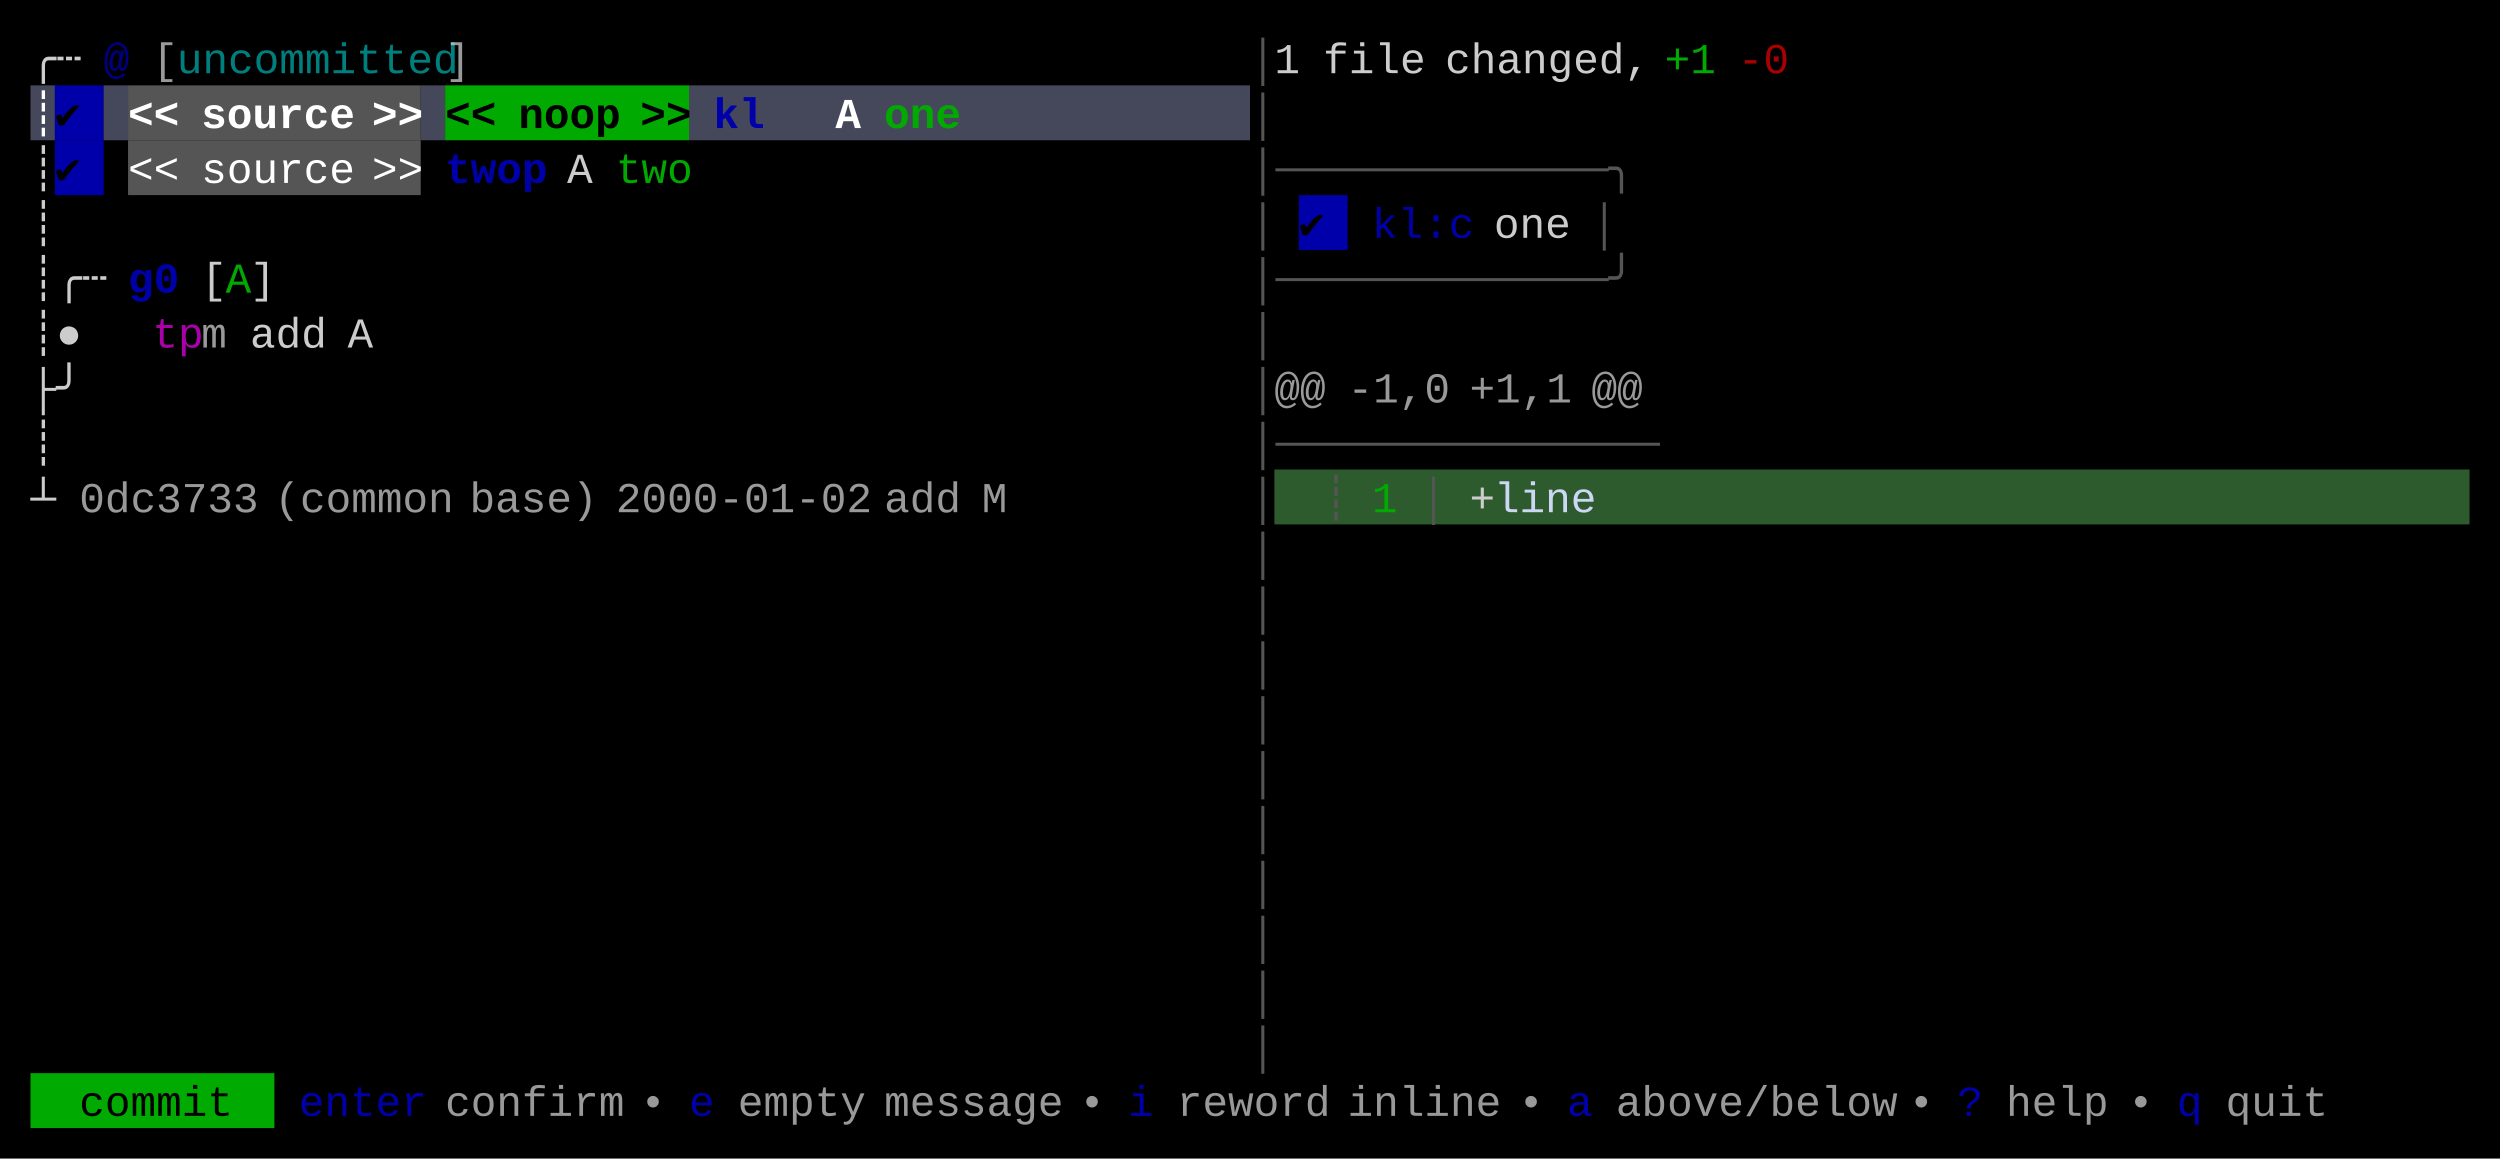
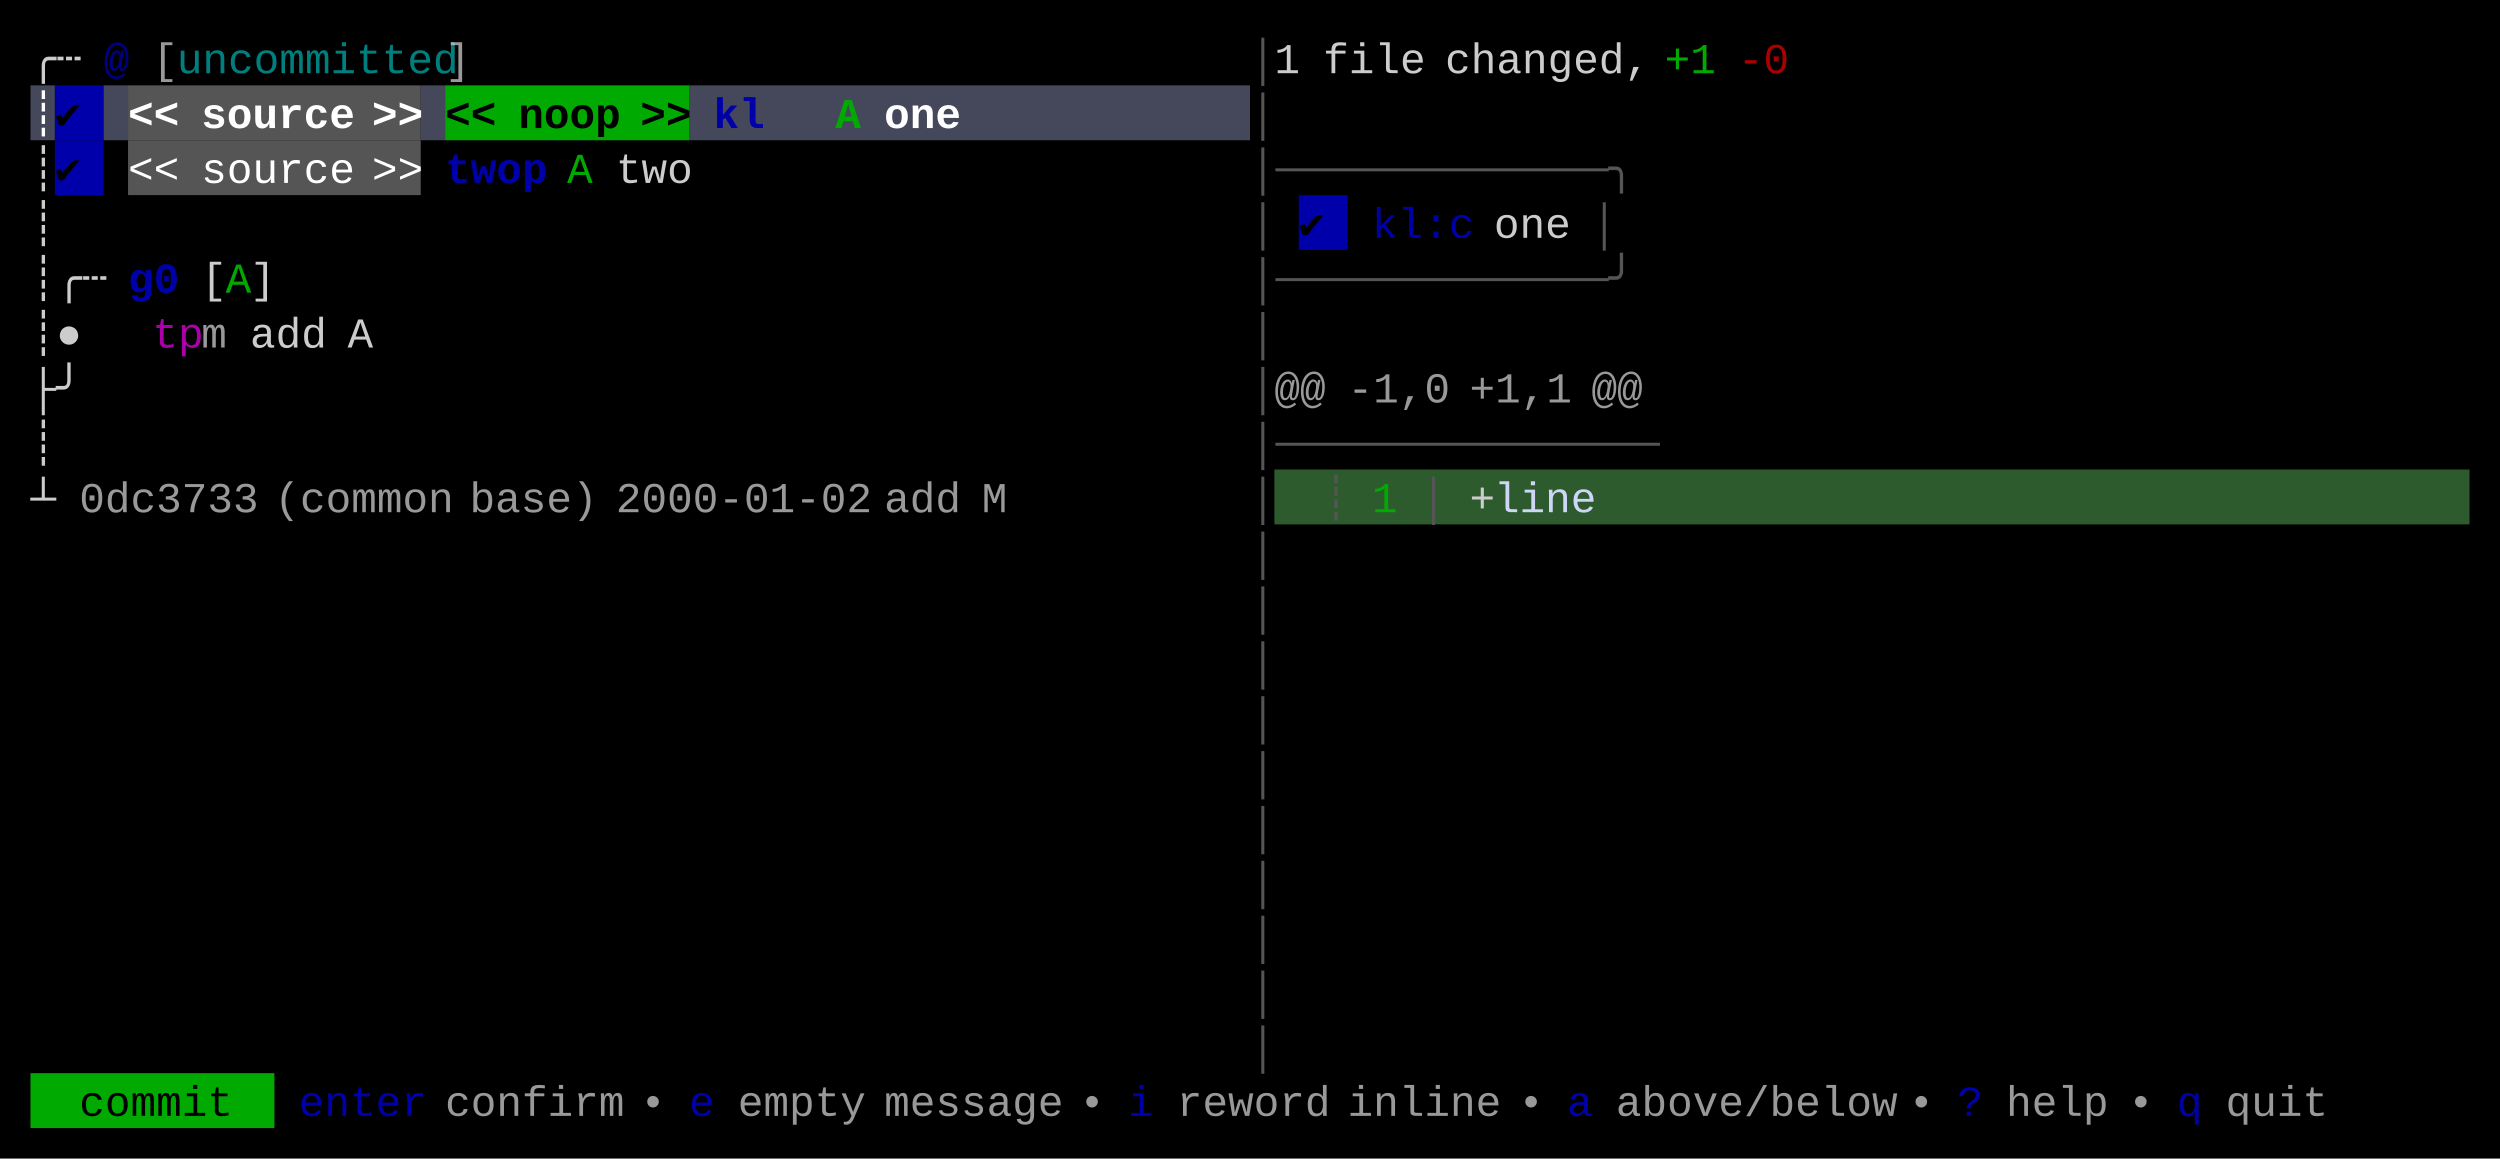
<svg xmlns="http://www.w3.org/2000/svg" width="820" height="380" viewBox="0 0 820 380">
  <rect x="0" y="0" width="820" height="380" fill="#000000" />
  <rect x="10" y="28" width="8" height="18" fill="#45475A" />
  <rect x="18" y="28" width="16" height="18" fill="#0000AA" />
  <rect x="34" y="28" width="8" height="18" fill="#45475A" />
  <rect x="42" y="28" width="96" height="18" fill="#555555" />
  <rect x="138" y="28" width="8" height="18" fill="#45475A" />
  <rect x="146" y="28" width="80" height="18" fill="#00AA00" />
  <rect x="226" y="28" width="184" height="18" fill="#45475A" />
  <rect x="18" y="46" width="16" height="18" fill="#0000AA" />
  <rect x="42" y="46" width="96" height="18" fill="#555555" />
  <rect x="426" y="64" width="16" height="18" fill="#0000AA" />
  <rect x="418" y="154" width="392" height="18" fill="#2D5B2D" />
  <rect x="10" y="352" width="80" height="18" fill="#00AA00" />
  <g font-family="Menlo, Monaco, 'Courier New', monospace" font-size="14" xml:space="preserve">
    <text x="10 18" y="24" style="fill:#CCCCCC;">╭┄</text>
    <text x="34" y="24" style="fill:#0000AA;font-weight:bold;opacity:0.75;">@</text>
    <text x="50" y="24" style="fill:#CCCCCC;opacity:0.75;">[</text>
    <text x="58 66 74 82 90 98 106 114 122 130 138" y="24" style="fill:#00AAAA;opacity:0.75;">uncommitted</text>
    <text x="146" y="24" style="fill:#CCCCCC;opacity:0.75;">]</text>
    <text x="410" y="24" style="fill:#555555;">│</text>
    <text x="418" y="24" style="fill:#CCCCCC;">1</text>
    <text x="434 442 450 458" y="24" style="fill:#CCCCCC;">file</text>
    <text x="474 482 490 498 506 514 522 530" y="24" style="fill:#CCCCCC;">changed,</text>
    <text x="546 554" y="24" style="fill:#00AA00;">+1</text>
    <text x="570 578" y="24" style="fill:#AA0000;">-0</text>
    <text x="10" y="42" style="fill:#FFFFFF;font-weight:bold;">┊</text>
    <text x="18" y="42" style="fill:#000000;font-weight:bold;">✔︎</text>
    <text x="42 50" y="42" style="fill:#FFFFFF;font-weight:bold;">&lt;&lt;</text>
    <text x="66 74 82 90 98 106" y="42" style="fill:#FFFFFF;font-weight:bold;">source</text>
    <text x="122 130" y="42" style="fill:#FFFFFF;font-weight:bold;">&gt;&gt;</text>
    <text x="146 154" y="42" style="fill:#000000;font-weight:bold;">&lt;&lt;</text>
    <text x="170 178 186 194" y="42" style="fill:#000000;font-weight:bold;">noop</text>
    <text x="210 218" y="42" style="fill:#000000;font-weight:bold;">&gt;&gt;</text>
    <text x="234 242" y="42" style="fill:#0000AA;font-weight:bold;">kl</text>
-     <text x="274" y="42" style="fill:#FFFFFF;font-weight:bold;">A</text>
-     <text x="290 298 306" y="42" style="fill:#00AA00;font-weight:bold;">one</text>
+     <text x="274" y="42" style="fill:#00AA00;font-weight:bold;">A</text>
+     <text x="290 298 306" y="42" style="fill:#FFFFFF;font-weight:bold;">one</text>
    <text x="410" y="42" style="fill:#555555;">│</text>
    <text x="10" y="60" style="fill:#CCCCCC;">┊</text>
    <text x="18" y="60" style="fill:#000000;">✔︎</text>
    <text x="42 50" y="60" style="fill:#FFFFFF;">&lt;&lt;</text>
    <text x="66 74 82 90 98 106" y="60" style="fill:#FFFFFF;">source</text>
    <text x="122 130" y="60" style="fill:#FFFFFF;">&gt;&gt;</text>
    <text x="146 154 162 170" y="60" style="fill:#0000AA;font-weight:bold;">twop</text>
-     <text x="186" y="60" style="fill:#CCCCCC;">A</text>
-     <text x="202 210 218" y="60" style="fill:#00AA00;">two</text>
+     <text x="186" y="60" style="fill:#00AA00;">A</text>
+     <text x="202 210 218" y="60" style="fill:#CCCCCC;">two</text>
    <text x="410 418 426 434 442 450 458 466 474 482 490 498 506 514 522" y="60" style="fill:#555555;">│─────────────╮</text>
    <text x="10" y="78" style="fill:#CCCCCC;">┊</text>
    <text x="410" y="78" style="fill:#555555;">│</text>
    <text x="426" y="78" style="fill:#000000;">✔︎</text>
    <text x="450 458 466 474" y="78" style="fill:#0000AA;">kl:c</text>
    <text x="490 498 506" y="78" style="fill:#CCCCCC;">one</text>
    <text x="522" y="78" style="fill:#555555;">│</text>
    <text x="10 18 26" y="96" style="fill:#CCCCCC;">┊╭┄</text>
    <text x="42 50" y="96" style="fill:#0000AA;font-weight:bold;">g0</text>
    <text x="66" y="96" style="fill:#CCCCCC;">[</text>
    <text x="74" y="96" style="fill:#00AA00;">A</text>
    <text x="82" y="96" style="fill:#CCCCCC;">]</text>
    <text x="410 418 426 434 442 450 458 466 474 482 490 498 506 514 522" y="96" style="fill:#555555;">│─────────────╯</text>
    <text x="10 18" y="114" style="fill:#CCCCCC;">┊●</text>
    <text x="50 58" y="114" style="fill:#AA00AA;">tp</text>
    <text x="66" y="114" style="fill:#CCCCCC;opacity:0.75;">m</text>
    <text x="82 90 98" y="114" style="fill:#CCCCCC;">add</text>
    <text x="114" y="114" style="fill:#CCCCCC;">A</text>
    <text x="410" y="114" style="fill:#555555;">│</text>
    <text x="10 18" y="132" style="fill:#CCCCCC;">├╯</text>
    <text x="410" y="132" style="fill:#555555;">│</text>
    <text x="418 426" y="132" style="fill:#CCCCCC;opacity:0.75;">@@</text>
    <text x="442 450 458 466" y="132" style="fill:#CCCCCC;opacity:0.75;">-1,0</text>
    <text x="482 490 498 506" y="132" style="fill:#CCCCCC;opacity:0.75;">+1,1</text>
    <text x="522 530" y="132" style="fill:#CCCCCC;opacity:0.75;">@@</text>
    <text x="10" y="150" style="fill:#CCCCCC;">┊</text>
    <text x="410 418 426 434 442 450 458 466 474 482 490 498 506 514 522 530" y="150" style="fill:#555555;">│───────────────</text>
    <text x="10" y="168" style="fill:#CCCCCC;">┴</text>
    <text x="26 34 42 50 58 66 74" y="168" style="fill:#CCCCCC;opacity:0.75;">0dc3733</text>
    <text x="90 98 106 114 122 130 138" y="168" style="fill:#CCCCCC;opacity:0.75;">(common</text>
    <text x="154 162 170 178 186" y="168" style="fill:#CCCCCC;opacity:0.75;">base)</text>
    <text x="202 210 218 226 234 242 250 258 266 274" y="168" style="fill:#CCCCCC;opacity:0.75;">2000-01-02</text>
    <text x="290 298 306" y="168" style="fill:#CCCCCC;opacity:0.75;">add</text>
    <text x="322" y="168" style="fill:#CCCCCC;opacity:0.75;">M</text>
    <text x="410" y="168" style="fill:#555555;">│</text>
    <text x="434" y="168" style="fill:#555555;">┊</text>
    <text x="450" y="168" style="fill:#00AA00;">1</text>
    <text x="466" y="168" style="fill:#555555;">│</text>
    <text x="482" y="168" style="fill:#CCCCCC;">+</text>
    <text x="490 498 506 514" y="168" style="fill:#CDD6F4;">line</text>
    <text x="410" y="186" style="fill:#555555;">│</text>
    <text x="410" y="204" style="fill:#555555;">│</text>
    <text x="410" y="222" style="fill:#555555;">│</text>
    <text x="410" y="240" style="fill:#555555;">│</text>
    <text x="410" y="258" style="fill:#555555;">│</text>
    <text x="410" y="276" style="fill:#555555;">│</text>
    <text x="410" y="294" style="fill:#555555;">│</text>
    <text x="410" y="312" style="fill:#555555;">│</text>
    <text x="410" y="330" style="fill:#555555;">│</text>
    <text x="410" y="348" style="fill:#555555;">│</text>
    <text x="26 34 42 50 58 66" y="366" style="fill:#000000;">commit</text>
    <text x="98 106 114 122 130" y="366" style="fill:#0000AA;">enter</text>
    <text x="146 154 162 170 178 186 194" y="366" style="fill:#CCCCCC;opacity:0.75;">confirm</text>
    <text x="210" y="366" style="fill:#CCCCCC;opacity:0.75;">•</text>
    <text x="226" y="366" style="fill:#0000AA;">e</text>
    <text x="242 250 258 266 274" y="366" style="fill:#CCCCCC;opacity:0.75;">empty</text>
    <text x="290 298 306 314 322 330 338" y="366" style="fill:#CCCCCC;opacity:0.75;">message</text>
    <text x="354" y="366" style="fill:#CCCCCC;opacity:0.75;">•</text>
    <text x="370" y="366" style="fill:#0000AA;">i</text>
    <text x="386 394 402 410 418 426" y="366" style="fill:#CCCCCC;opacity:0.75;">reword</text>
    <text x="442 450 458 466 474 482" y="366" style="fill:#CCCCCC;opacity:0.75;">inline</text>
    <text x="498" y="366" style="fill:#CCCCCC;opacity:0.75;">•</text>
    <text x="514" y="366" style="fill:#0000AA;">a</text>
    <text x="530 538 546 554 562 570 578 586 594 602 610" y="366" style="fill:#CCCCCC;opacity:0.75;">above/below</text>
    <text x="626" y="366" style="fill:#CCCCCC;opacity:0.75;">•</text>
    <text x="642" y="366" style="fill:#0000AA;">?</text>
    <text x="658 666 674 682" y="366" style="fill:#CCCCCC;opacity:0.75;">help</text>
    <text x="698" y="366" style="fill:#CCCCCC;opacity:0.75;">•</text>
    <text x="714" y="366" style="fill:#0000AA;">q</text>
    <text x="730 738 746 754" y="366" style="fill:#CCCCCC;opacity:0.75;">quit</text>
  </g>
</svg>
